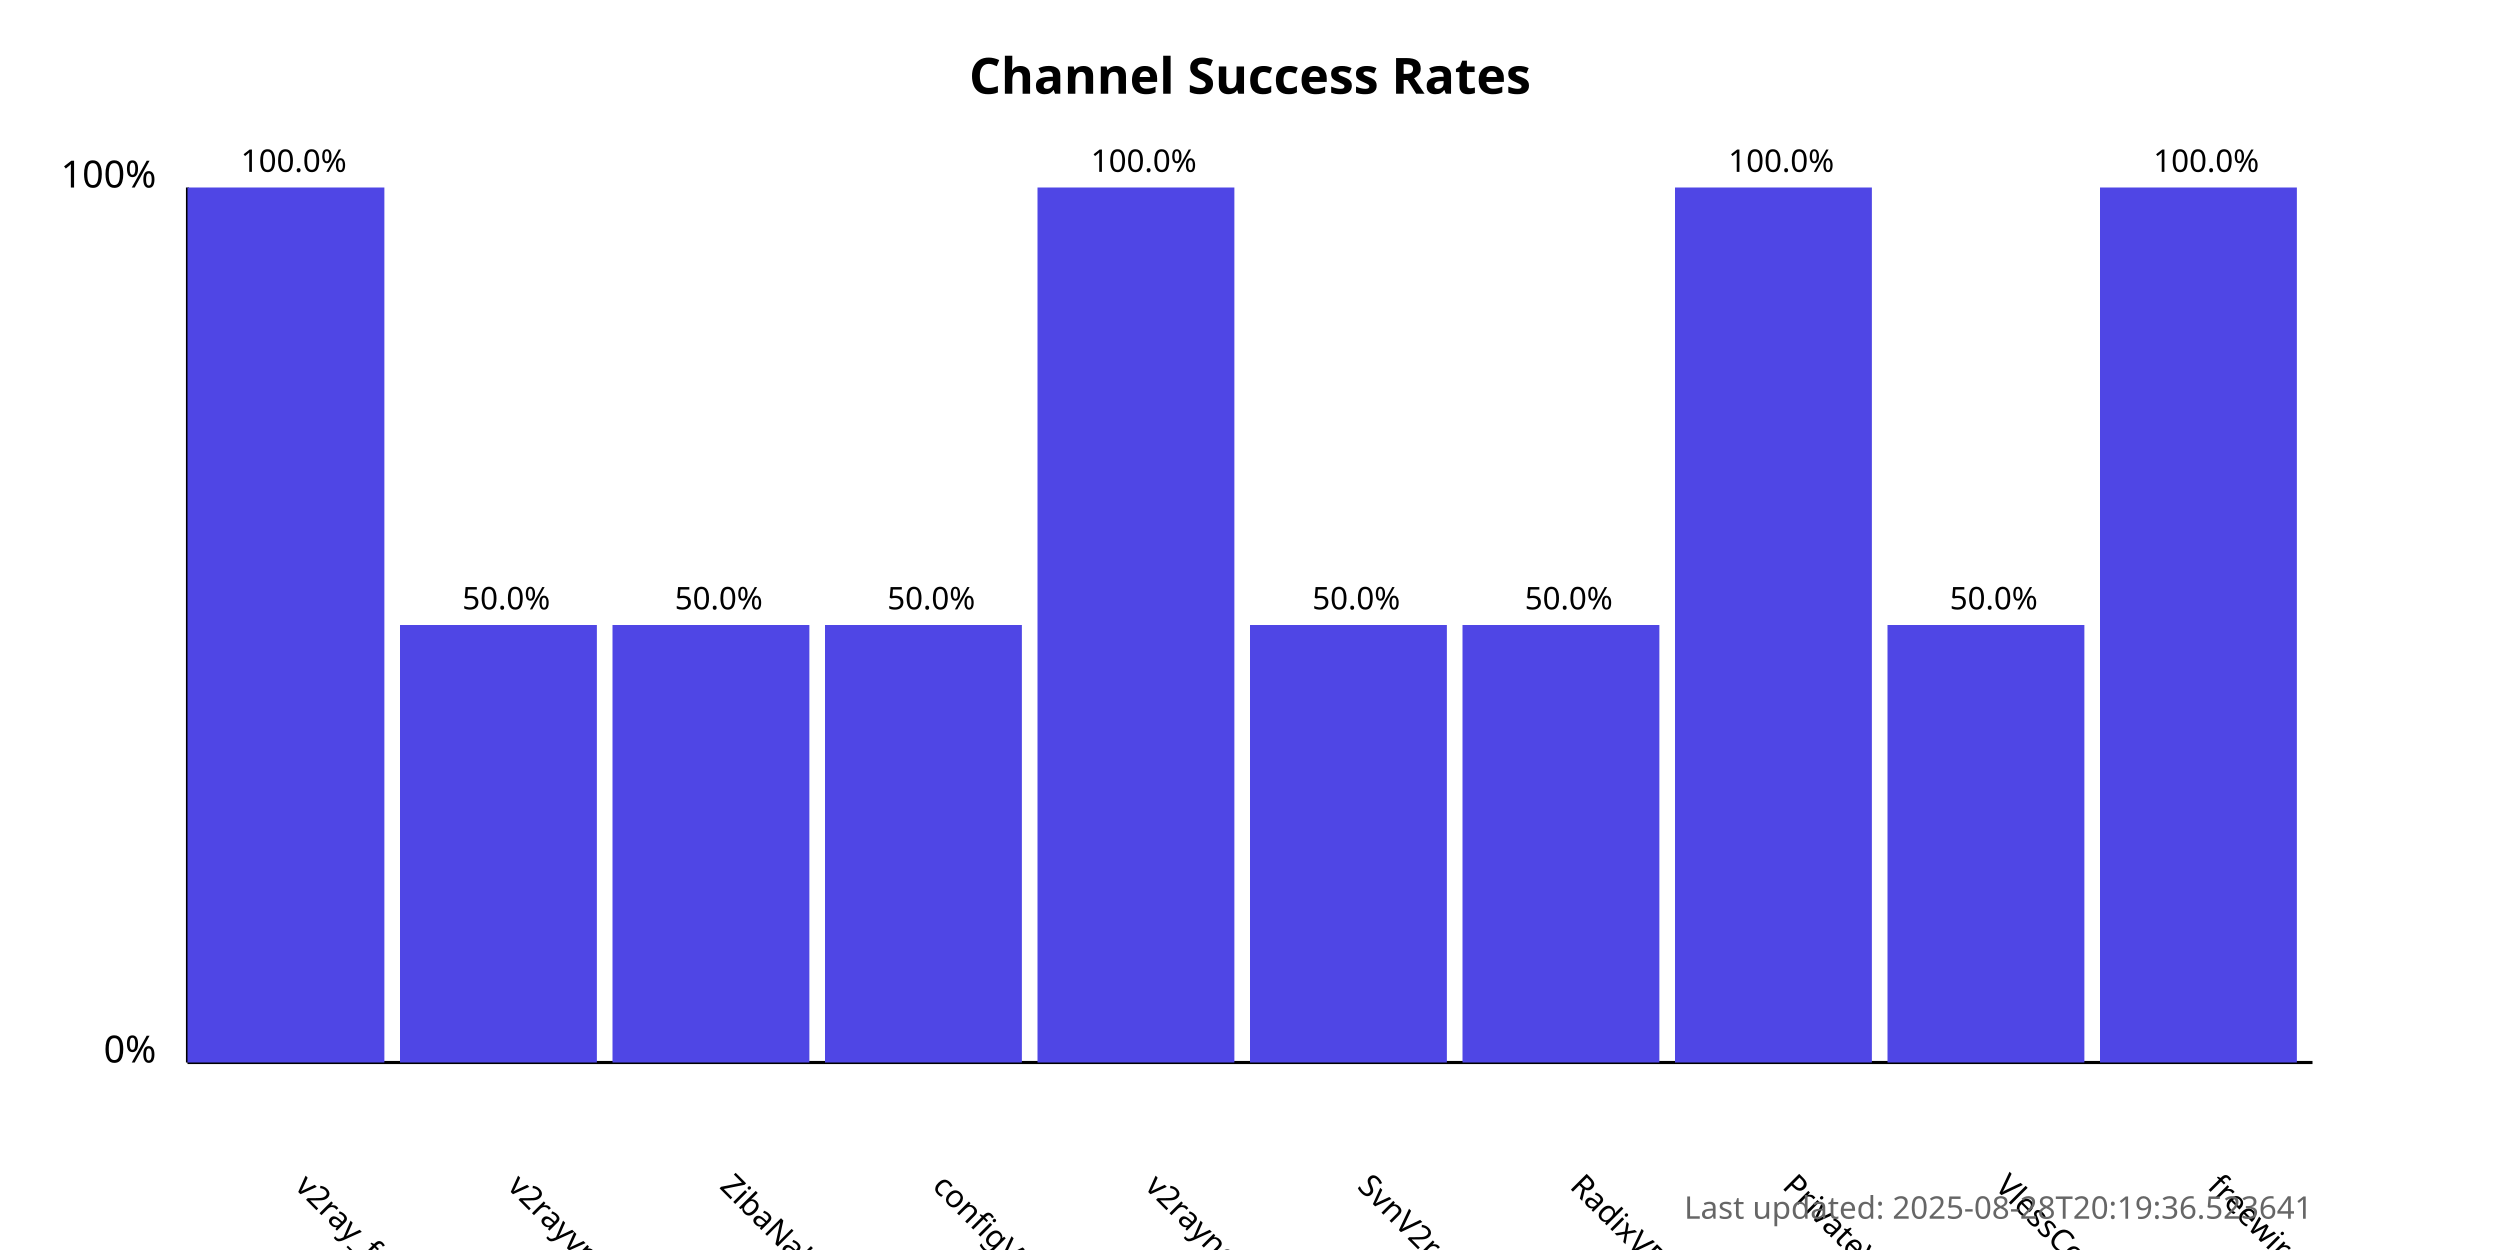
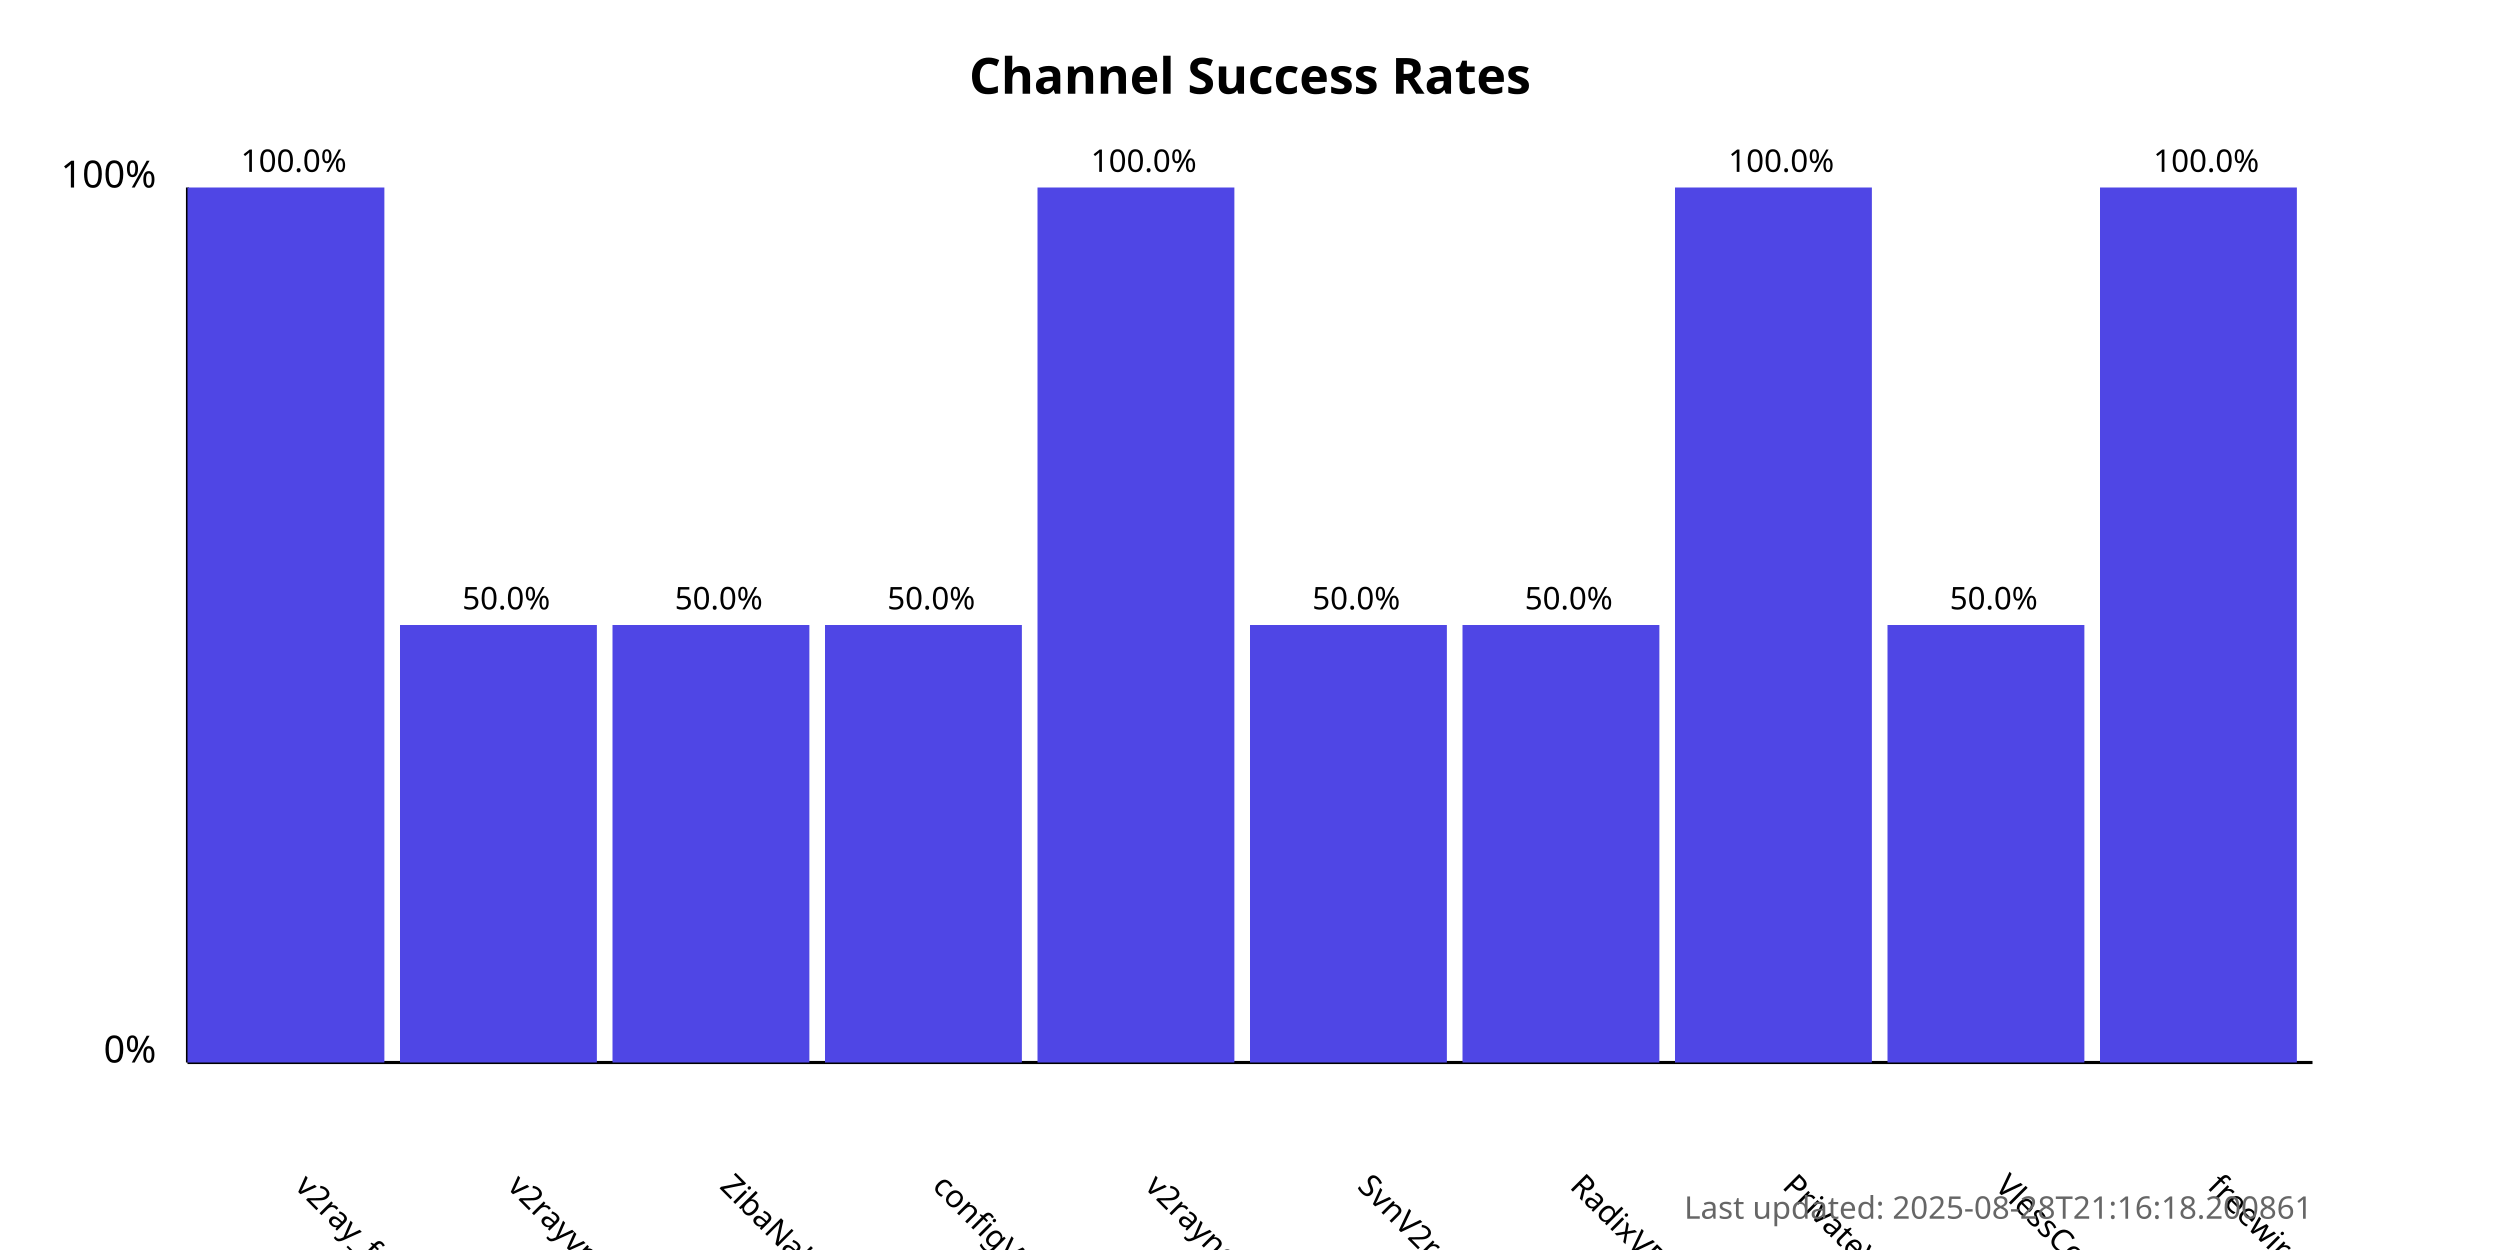
<svg xmlns="http://www.w3.org/2000/svg" width="800" height="400">
  <style>
            .chart-title { font: bold 16px sans-serif; }
            .axis-label { font: 12px sans-serif; }
            .tick-label { font: 10px sans-serif; }
            .bar { fill: #4f46e5; }
            .bar:hover { fill: #6366f1; }
            .timestamp { font: 10px sans-serif; fill: #666; }
        </style>
  <text x="400.0" y="30" text-anchor="middle" class="chart-title">
            Channel Success Rates
        </text>
  <line x1="60" y1="340" x2="60" y2="60" stroke="black" stroke-width="1" />
  <line x1="60" y1="340" x2="740" y2="340" stroke="black" stroke-width="1" />
  <text x="50" y="340" text-anchor="end" class="axis-label">0%</text>
  <text x="50" y="60" text-anchor="end" class="axis-label">100%</text>
  <g>
    <rect x="60" y="60.0" width="63.0" height="280.0" class="bar" />
    <text x="94.0" y="380" transform="rotate(45, 94.0, 380)" text-anchor="start" class="tick-label">
                v2ray_free_conf
            </text>
    <text x="94.0" y="55.0" text-anchor="middle" class="tick-label">
                100.0%
            </text>
  </g>
  <g>
    <rect x="128.0" y="200.0" width="63.0" height="140.0" class="bar" />
    <text x="162.0" y="380" transform="rotate(45, 162.0, 380)" text-anchor="start" class="tick-label">
                v2rayvpno
            </text>
    <text x="162.0" y="195.0" text-anchor="middle" class="tick-label">
                50.0%
            </text>
  </g>
  <g>
    <rect x="196.0" y="200.0" width="63.0" height="140.0" class="bar" />
    <text x="230.0" y="380" transform="rotate(45, 230.0, 380)" text-anchor="start" class="tick-label">
                ZibaNabz
            </text>
    <text x="230.0" y="195.0" text-anchor="middle" class="tick-label">
                50.0%
            </text>
  </g>
  <g>
    <rect x="264.0" y="200.0" width="63.0" height="140.0" class="bar" />
    <text x="298.0" y="380" transform="rotate(45, 298.0, 380)" text-anchor="start" class="tick-label">
                configV2rayForFree
            </text>
    <text x="298.0" y="195.0" text-anchor="middle" class="tick-label">
                50.0%
            </text>
  </g>
  <g>
    <rect x="332.0" y="60.0" width="63.0" height="280.0" class="bar" />
    <text x="366.0" y="380" transform="rotate(45, 366.0, 380)" text-anchor="start" class="tick-label">
                v2rayngvpn
            </text>
    <text x="366.0" y="55.0" text-anchor="middle" class="tick-label">
                100.0%
            </text>
  </g>
  <g>
    <rect x="400.0" y="200.0" width="63.0" height="140.0" class="bar" />
    <text x="434.0" y="380" transform="rotate(45, 434.0, 380)" text-anchor="start" class="tick-label">
                SvnV2ray
            </text>
    <text x="434.0" y="195.0" text-anchor="middle" class="tick-label">
                50.0%
            </text>
  </g>
  <g>
    <rect x="468.0" y="200.0" width="63.0" height="140.0" class="bar" />
    <text x="502.0" y="380" transform="rotate(45, 502.0, 380)" text-anchor="start" class="tick-label">
                RadixVPN
            </text>
    <text x="502.0" y="195.0" text-anchor="middle" class="tick-label">
                50.0%
            </text>
  </g>
  <g>
    <rect x="536.0" y="60.0" width="63.0" height="280.0" class="bar" />
    <text x="570.0" y="380" transform="rotate(45, 570.0, 380)" text-anchor="start" class="tick-label">
                PrivateVPNs
            </text>
    <text x="570.0" y="55.0" text-anchor="middle" class="tick-label">
                100.0%
            </text>
  </g>
  <g>
    <rect x="604.0" y="200.0" width="63.0" height="140.0" class="bar" />
    <text x="638.0" y="380" transform="rotate(45, 638.0, 380)" text-anchor="start" class="tick-label">
                VlessConfig
            </text>
    <text x="638.0" y="195.0" text-anchor="middle" class="tick-label">
                50.0%
            </text>
  </g>
  <g>
    <rect x="672.0" y="60.0" width="63.0" height="280.0" class="bar" />
    <text x="706.0" y="380" transform="rotate(45, 706.0, 380)" text-anchor="start" class="tick-label">
                freewireguard
            </text>
    <text x="706.0" y="55.0" text-anchor="middle" class="tick-label">
                100.0%
            </text>
  </g>
  <text x="740" y="390" text-anchor="end" class="timestamp">
-             Last updated: 2025-08-28T20:19:36.523641
+             Last updated: 2025-08-28T21:16:18.200861
        </text>
</svg>
